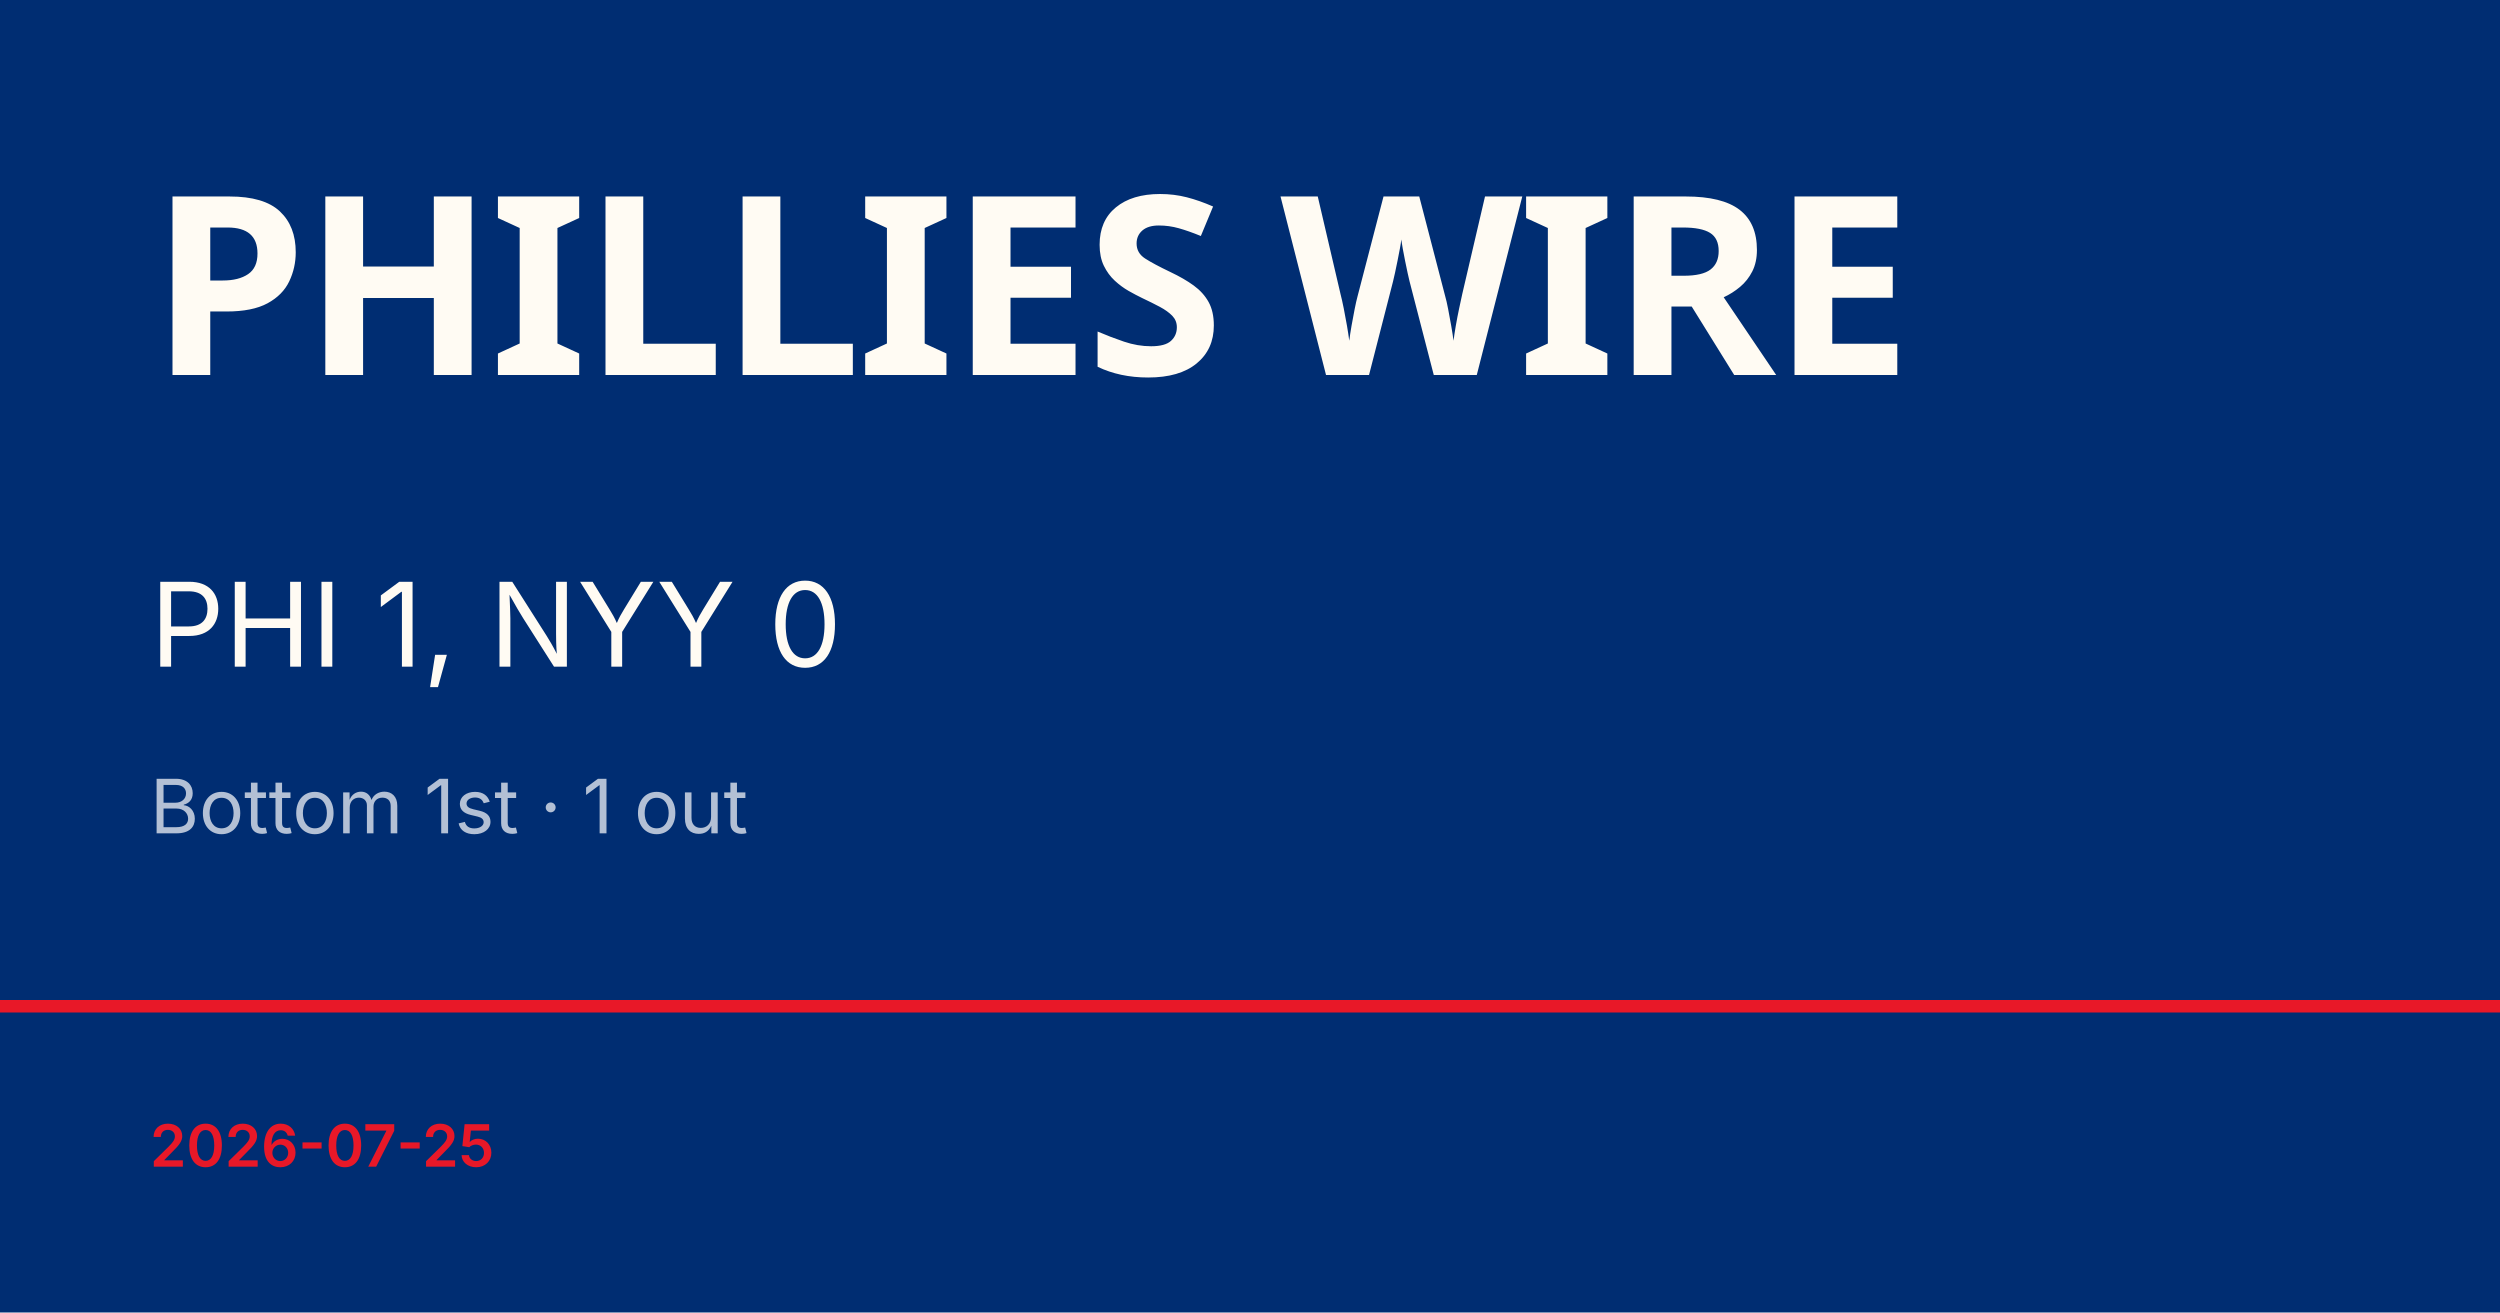
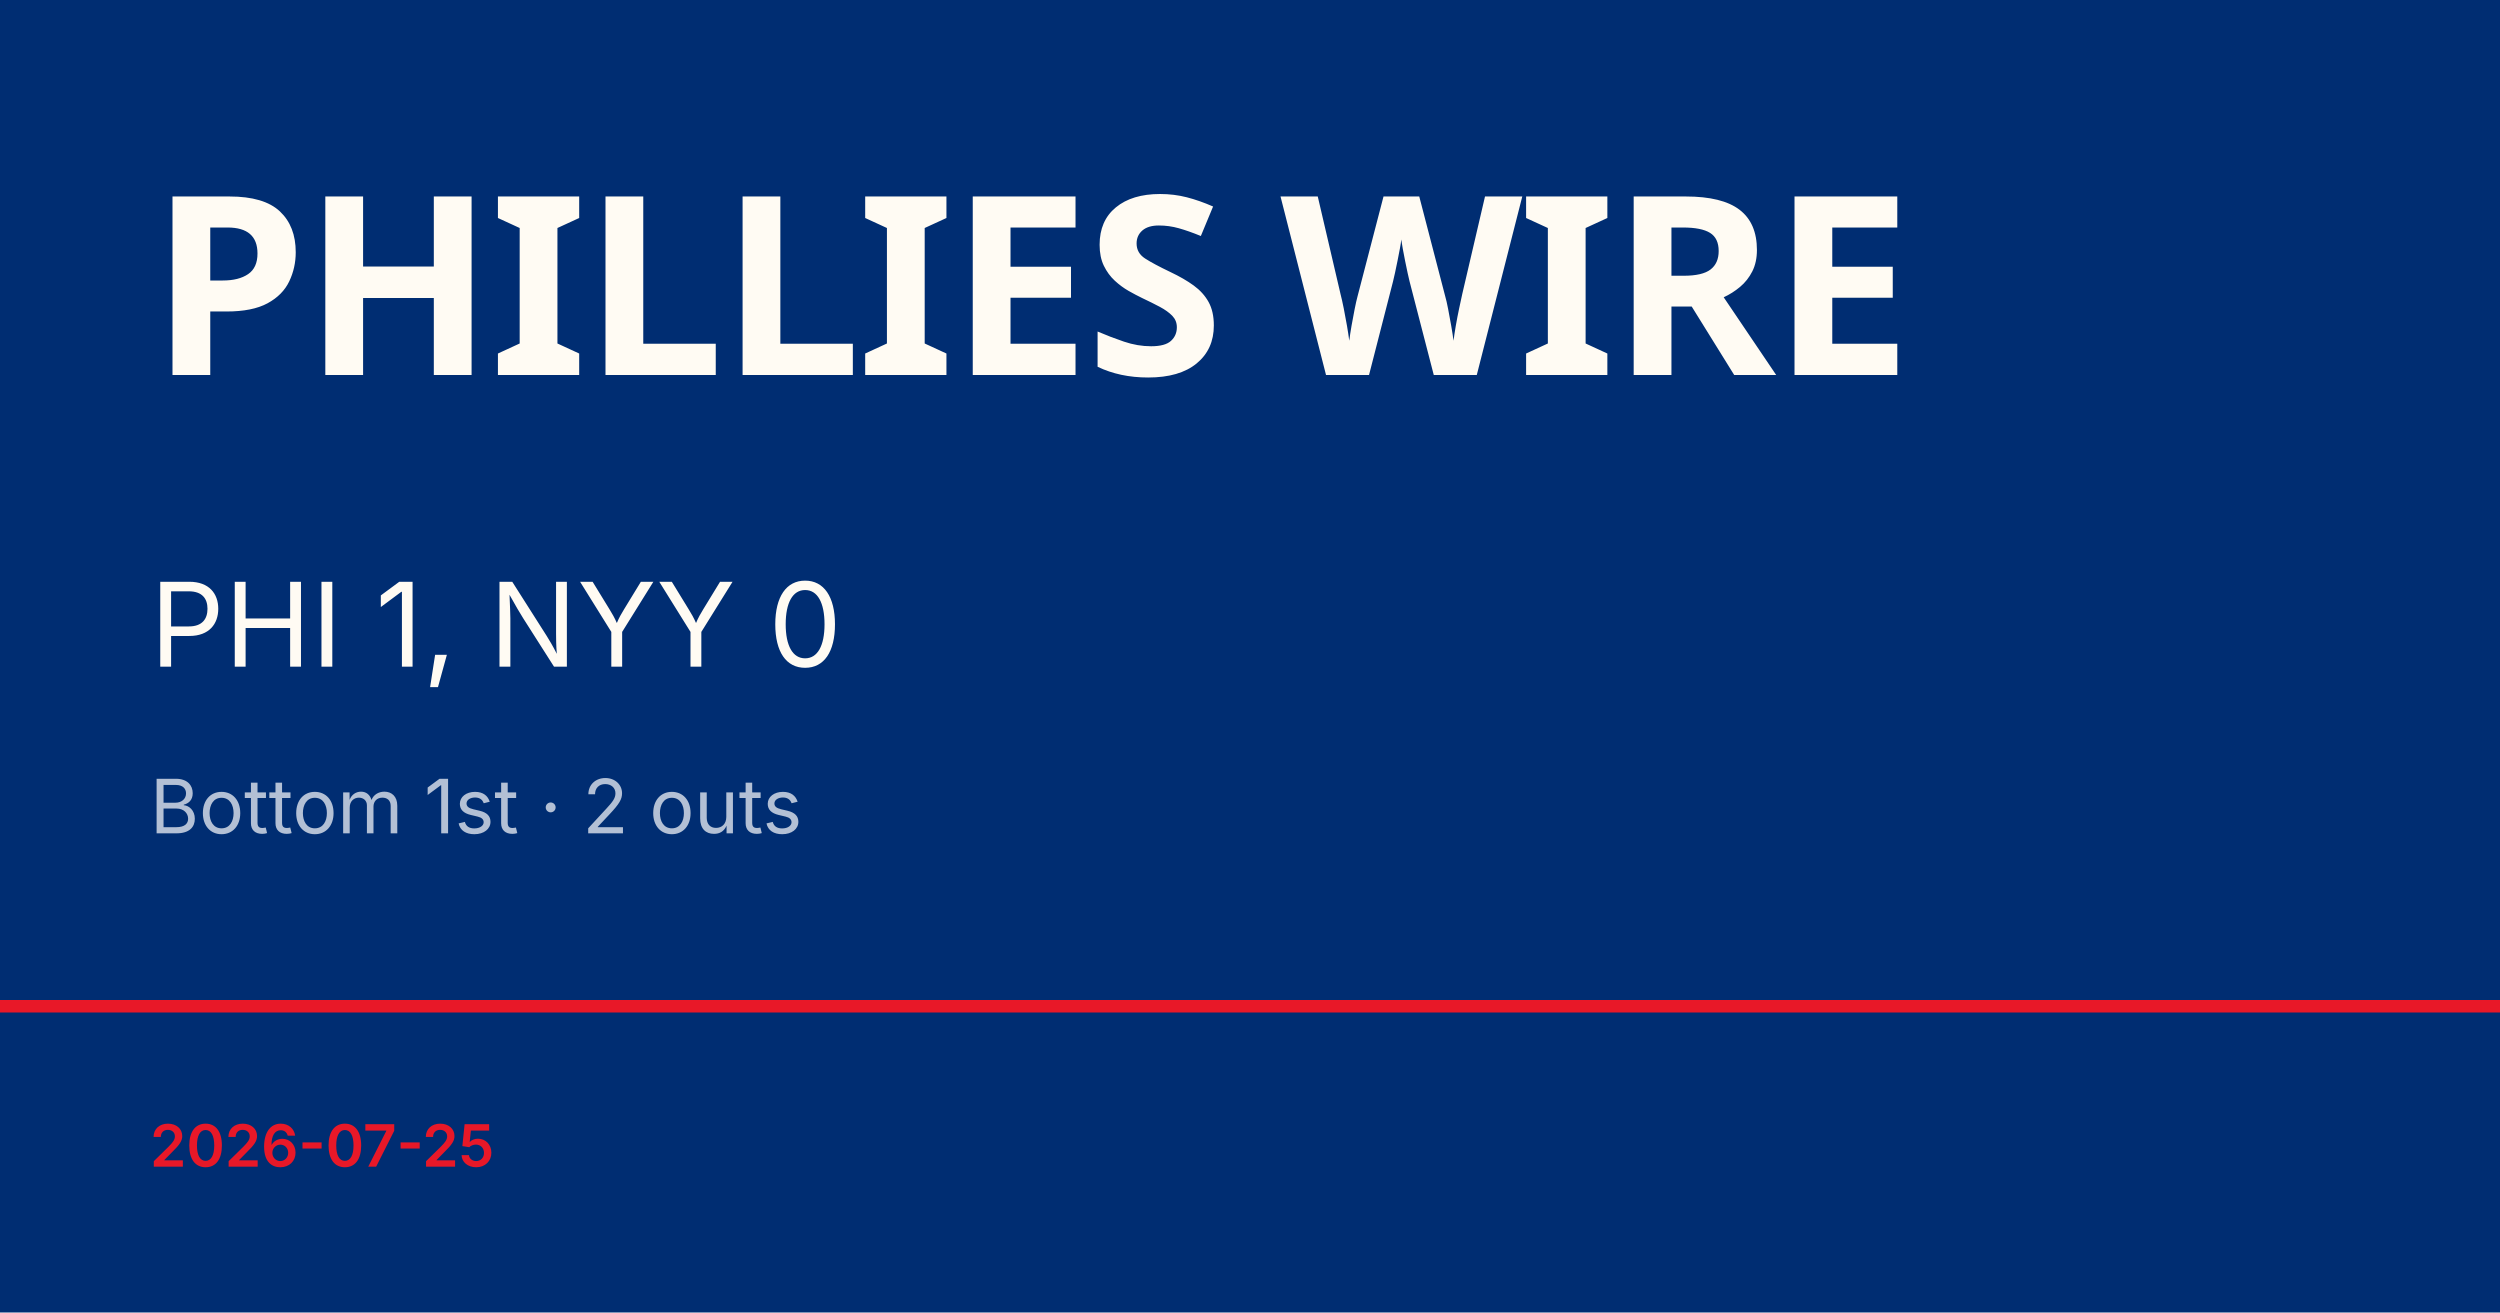
<svg xmlns="http://www.w3.org/2000/svg" viewBox="0 0 1200 630">
  <rect width="1200" height="630" fill="#002d72" />
  <rect y="480" width="1200" height="6" fill="#e81828" />
  <text x="72" y="180" font-family="Barlow Condensed, Impact, sans-serif" font-size="120" font-weight="900" fill="#fffbf3" letter-spacing="-2">PHILLIES WIRE</text>
  <text x="72" y="320" font-family="Inter, Helvetica, sans-serif" font-size="56" fill="#fffbf3">PHI 1, NYY 0</text>
-   <text x="72" y="400" font-family="Inter, Helvetica, sans-serif" font-size="36" fill="rgba(255,255,255,0.7)">Bottom 1st · 1 out</text>
+   <text x="72" y="400" font-family="Inter, Helvetica, sans-serif" font-size="36" fill="rgba(255,255,255,0.7)">Bottom 1st · 2 outs</text>
  <text x="72" y="560" font-family="Inter, Helvetica, sans-serif" font-size="28" fill="#e81828" font-weight="600">2026-07-25</text>
</svg>
